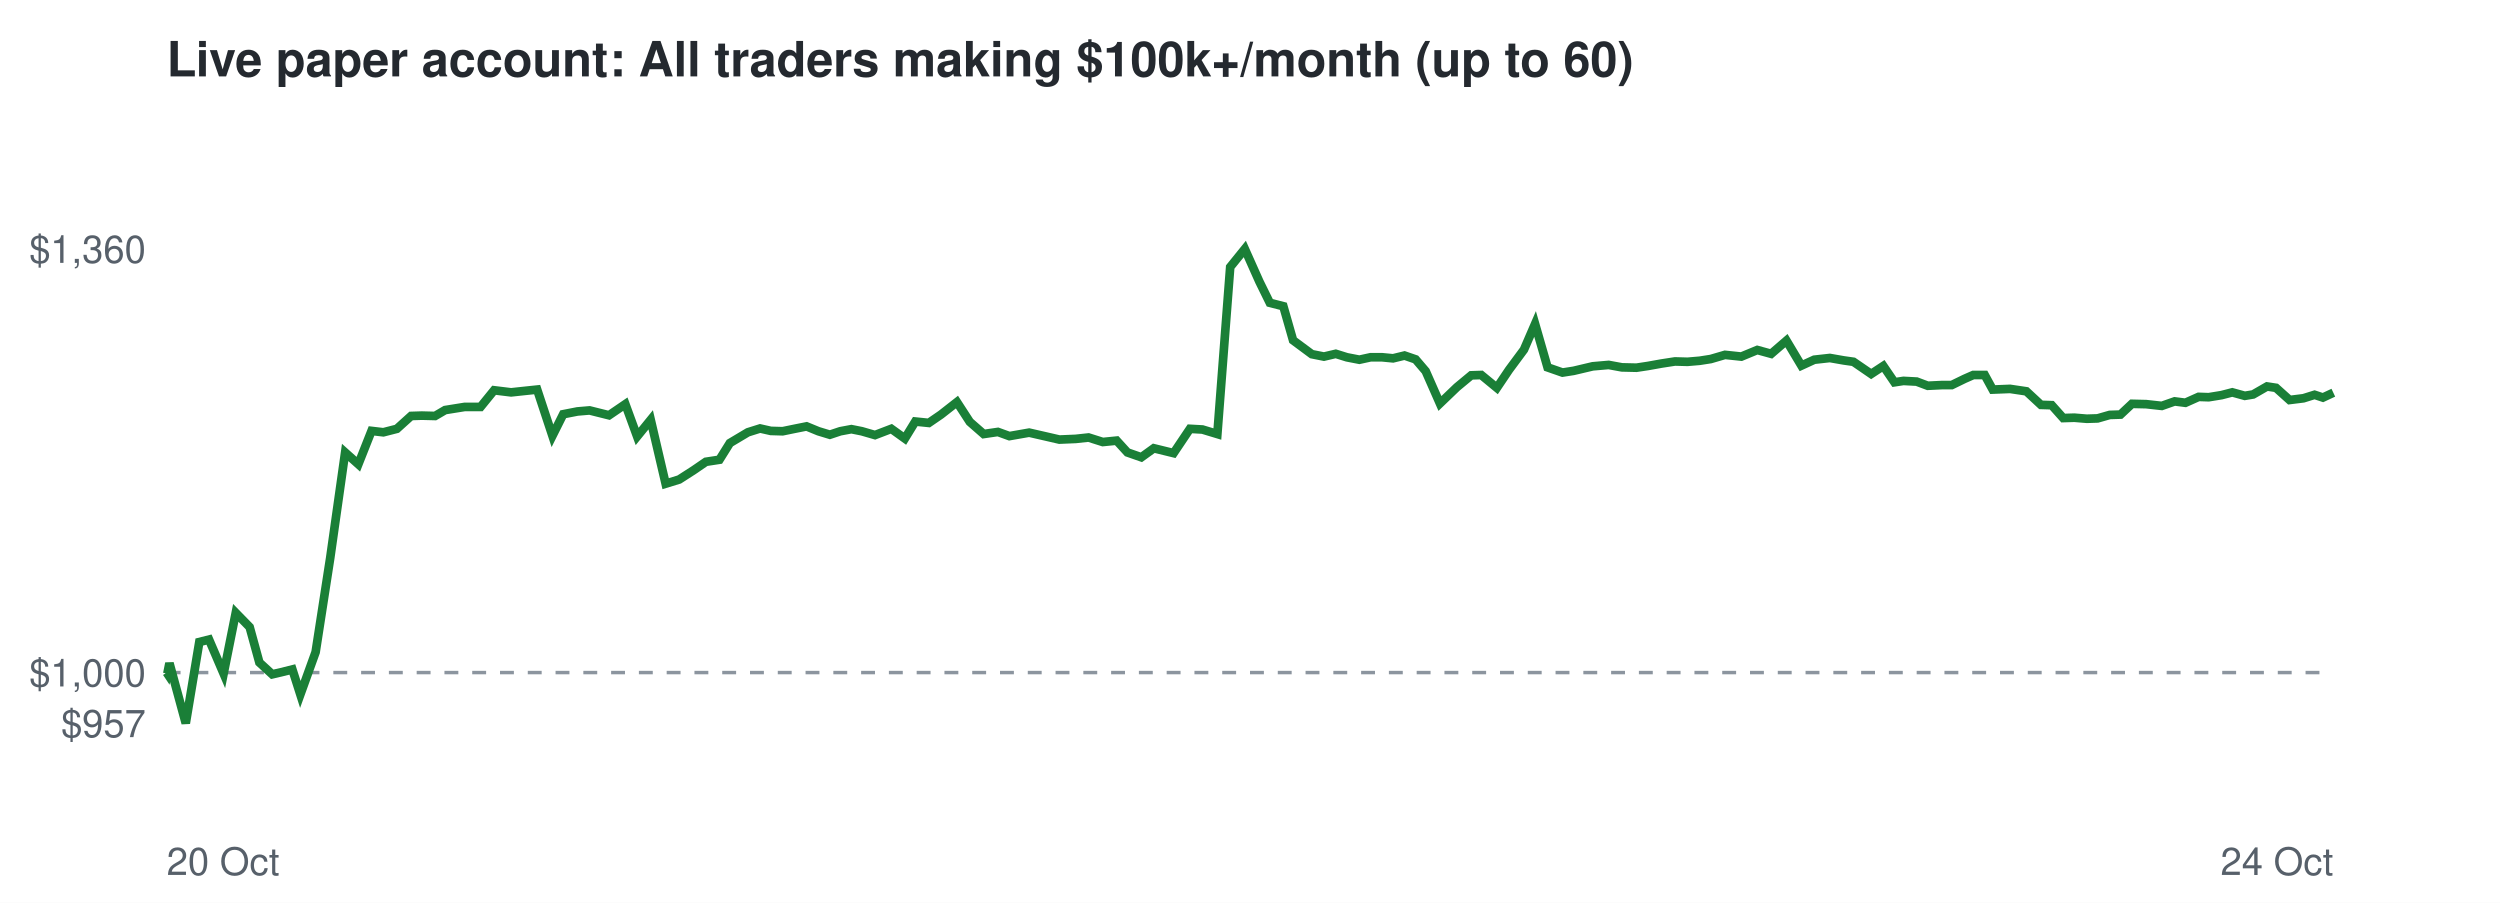
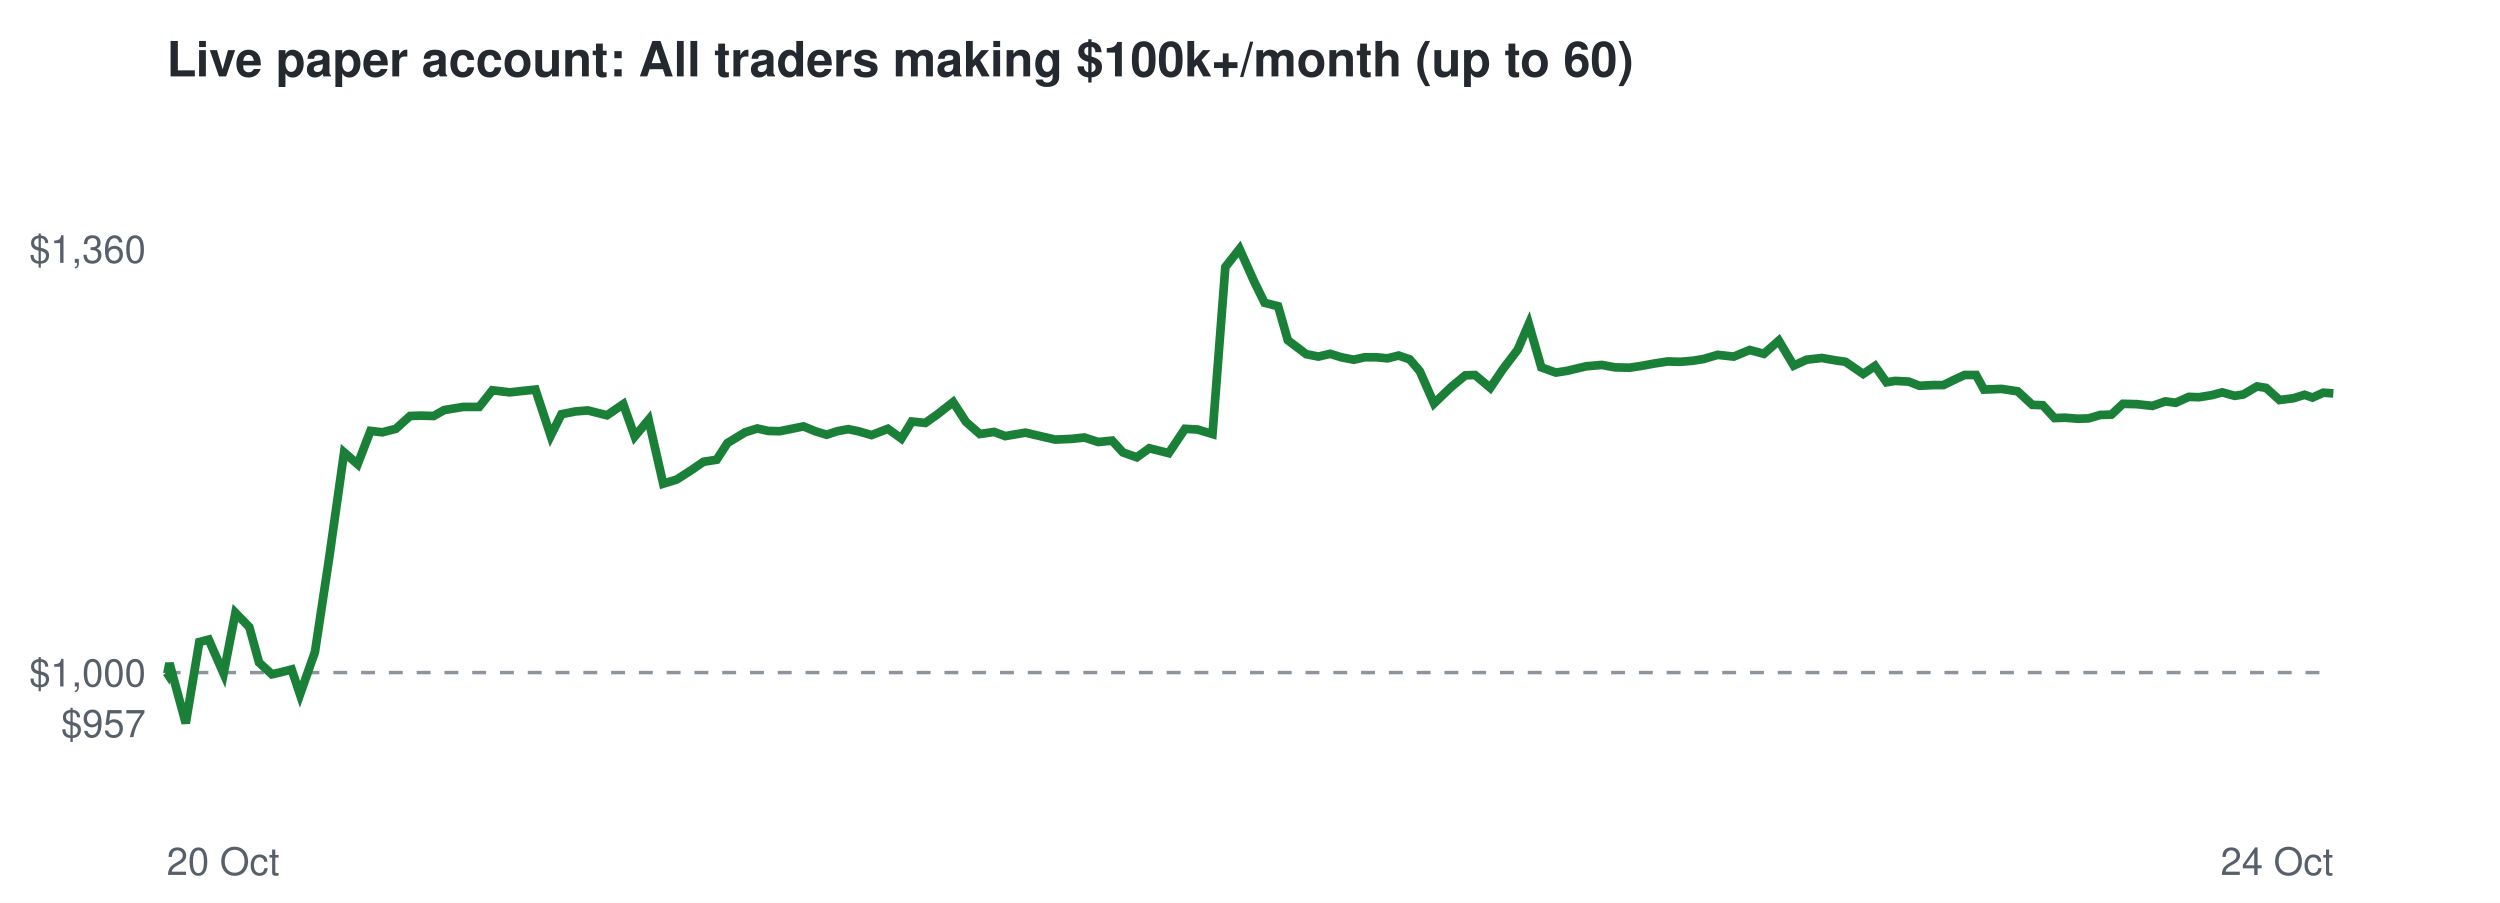
<svg xmlns="http://www.w3.org/2000/svg" viewBox="0 0 720 260" font-family="Helvetica,Arial,sans-serif">
  <rect width="720" height="260" fill="#ffffff" />
  <text x="48" y="22" font-size="14" font-weight="bold" fill="#24292f">Live paper account: All traders making $100k+/month (up to 60)</text>
  <line x1="48" x2="672" y1="193.7" y2="193.7" stroke="#8c959f" stroke-dasharray="4 4" />
  <text x="42" y="212.3" font-size="11" text-anchor="end" fill="#57606a">$957</text>
  <text x="42" y="197.7" font-size="11" text-anchor="end" fill="#57606a">$1,000</text>
  <text x="42" y="75.7" font-size="11" text-anchor="end" fill="#57606a">$1,360</text>
  <text x="48" y="252" font-size="11" fill="#57606a">20 Oct</text>
  <text x="672" y="252" font-size="11" text-anchor="end" fill="#57606a">24 Oct</text>
-   <polyline points="48.0,193.7 48.2,194.0 48.8,191.0 53.5,208.3 57.4,184.9 60.2,184.2 64.4,194.0 67.9,176.5 71.9,180.6 74.7,190.8 78.4,194.2 81.0,193.6 84.2,192.8 86.5,200.0 90.9,187.8 95.1,160.7 99.4,130.3 103.2,133.7 107.0,124.1 110.4,124.5 114.3,123.5 118.4,119.8 121.5,119.7 125.3,119.8 128.2,118.1 133.8,117.2 138.4,117.2 142.3,112.4 147.2,113.0 150.9,112.6 154.7,112.2 159.1,125.5 162.2,119.3 166.3,118.5 169.8,118.2 175.4,119.6 180.1,116.4 183.5,125.7 187.4,120.9 191.7,139.3 195.6,138.1 199.8,135.4 203.3,133.0 207.2,132.4 210.2,127.6 215.4,124.5 218.9,123.4 222.0,124.1 225.4,124.2 228.8,123.5 232.3,122.8 235.7,124.2 239.0,125.2 242.0,124.2 245.2,123.6 248.2,124.2 252.0,125.3 256.7,123.5 260.6,126.3 263.6,121.4 267.5,121.8 271.0,119.4 275.6,115.8 279.3,121.5 283.3,125.0 287.4,124.4 290.7,125.6 296.4,124.6 301.2,125.7 305.1,126.6 309.8,126.4 313.5,126.0 317.6,127.3 321.6,126.9 324.7,130.3 328.7,131.7 332.3,129.1 338.0,130.5 342.7,123.5 346.3,123.7 350.6,125.0 354.3,76.9 358.5,71.7 362.7,81.1 365.7,87.2 369.6,88.2 372.4,98.0 377.8,102.0 381.3,102.7 384.7,101.9 387.9,102.9 391.5,103.6 394.7,102.9 398.1,102.9 401.2,103.2 404.5,102.4 407.7,103.5 410.6,106.9 414.7,116.2 419.6,111.5 423.7,108.1 426.6,108.0 431.1,111.7 434.6,106.5 438.9,100.7 442.1,93.3 445.7,105.8 450.0,107.3 453.2,106.8 458.7,105.5 463.3,105.1 467.1,105.8 471.3,105.9 474.6,105.4 478.5,104.7 482.4,104.1 486.0,104.2 489.5,103.9 492.7,103.4 496.8,102.2 501.5,102.7 506.1,100.8 510.1,101.9 514.5,98.1 518.8,105.3 522.5,103.6 527.0,103.1 531.0,103.8 533.8,104.2 538.9,107.7 542.4,105.4 545.6,110.1 548.2,109.7 552.0,109.9 555.2,111.1 559.3,110.9 562.1,110.9 565.8,109.1 568.3,108.0 571.6,108.0 573.9,112.2 578.9,112.0 583.6,112.7 587.8,116.6 590.9,116.7 594.2,120.4 597.4,120.3 601.0,120.6 604.1,120.5 607.6,119.5 610.7,119.4 614.0,116.3 618.1,116.4 622.6,116.9 626.3,115.6 629.4,116.0 633.2,114.3 636.1,114.4 639.8,113.8 642.9,113.0 646.5,114.0 648.9,113.6 652.9,111.3 655.5,111.7 659.4,115.2 663.4,114.7 666.6,113.7 669.0,114.5 672.0,113.1" fill="none" stroke="#1a7f37" stroke-width="2.5" />
+   <polyline points="48.0,193.7 48.2,194.0 48.8,191.0 53.5,208.3 57.4,184.9 60.1,184.2 64.4,194.0 67.8,176.5 71.8,180.6 74.6,190.8 78.3,194.2 80.9,193.6 84.0,192.8 86.4,200.0 90.7,187.8 94.8,160.7 99.1,130.3 103.0,133.7 106.7,124.1 110.1,124.5 114.0,123.5 118.1,119.8 121.2,119.7 124.9,119.8 127.9,118.1 133.4,117.2 138.0,117.2 141.8,112.4 146.8,113.0 150.4,112.6 154.2,112.2 158.6,125.5 161.7,119.3 165.7,118.5 169.3,118.2 174.8,119.6 179.5,116.4 182.8,125.7 186.8,120.9 191.0,139.3 194.9,138.1 199.1,135.4 202.6,133.0 206.4,132.4 209.5,127.6 214.6,124.5 218.1,123.4 221.2,124.1 224.5,124.2 228.0,123.5 231.4,122.8 234.8,124.2 238.1,125.2 241.1,124.2 244.3,123.6 247.2,124.2 251.0,125.3 255.7,123.5 259.6,126.3 262.6,121.4 266.5,121.8 269.9,119.4 274.5,115.8 278.2,121.5 282.2,125.0 286.3,124.4 289.5,125.6 295.3,124.6 300.0,125.7 303.9,126.6 308.6,126.4 312.3,126.0 316.3,127.3 320.3,126.9 323.4,130.3 327.4,131.7 331.0,129.1 336.6,130.5 341.3,123.5 344.9,123.7 349.2,125.0 352.9,76.9 357.0,71.7 361.2,81.1 364.2,87.2 368.1,88.2 370.9,98.0 376.2,102.0 379.7,102.7 383.1,101.9 386.3,102.9 389.9,103.6 393.0,102.9 396.5,102.9 399.6,103.2 402.8,102.4 406.0,103.5 408.9,106.9 413.0,116.2 417.9,111.5 422.0,108.1 424.8,108.0 429.2,111.7 432.7,106.5 437.1,100.7 440.3,93.3 443.9,105.8 448.1,107.3 451.3,106.8 456.8,105.5 461.3,105.1 465.1,105.8 469.3,105.9 472.6,105.4 476.4,104.7 480.3,104.1 483.9,104.2 487.5,103.9 490.6,103.4 494.7,102.2 499.3,102.7 503.9,100.8 508.0,101.9 512.3,98.1 516.6,105.3 520.3,103.6 524.7,103.1 528.7,103.8 531.5,104.2 536.6,107.7 540.0,105.4 543.3,110.1 545.8,109.7 549.7,109.9 552.8,111.1 556.9,110.9 559.7,110.9 563.4,109.1 565.8,108.0 569.1,108.0 571.4,112.2 576.4,112.0 581.1,112.7 585.3,116.6 588.3,116.7 591.7,120.4 594.8,120.3 598.4,120.6 601.5,120.5 604.9,119.5 608.1,119.4 611.4,116.3 615.4,116.4 619.9,116.9 623.6,115.6 626.6,116.0 630.4,114.3 633.3,114.4 637.0,113.8 640.0,113.0 643.6,114.0 646.1,113.6 650.0,111.3 652.6,111.7 656.5,115.2 660.5,114.7 663.7,113.7 666.0,114.5 669.1,113.1 672.0,113.3" fill="none" stroke="#1a7f37" stroke-width="2.5" />
</svg>
